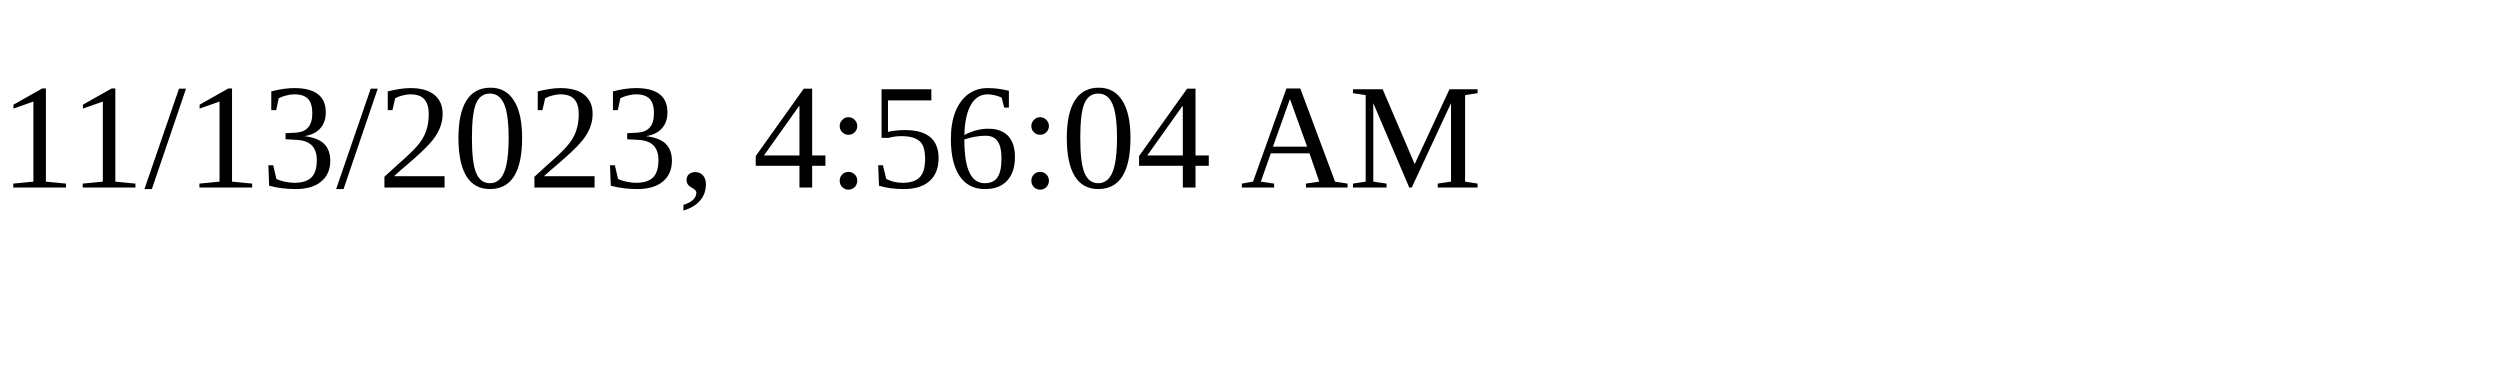
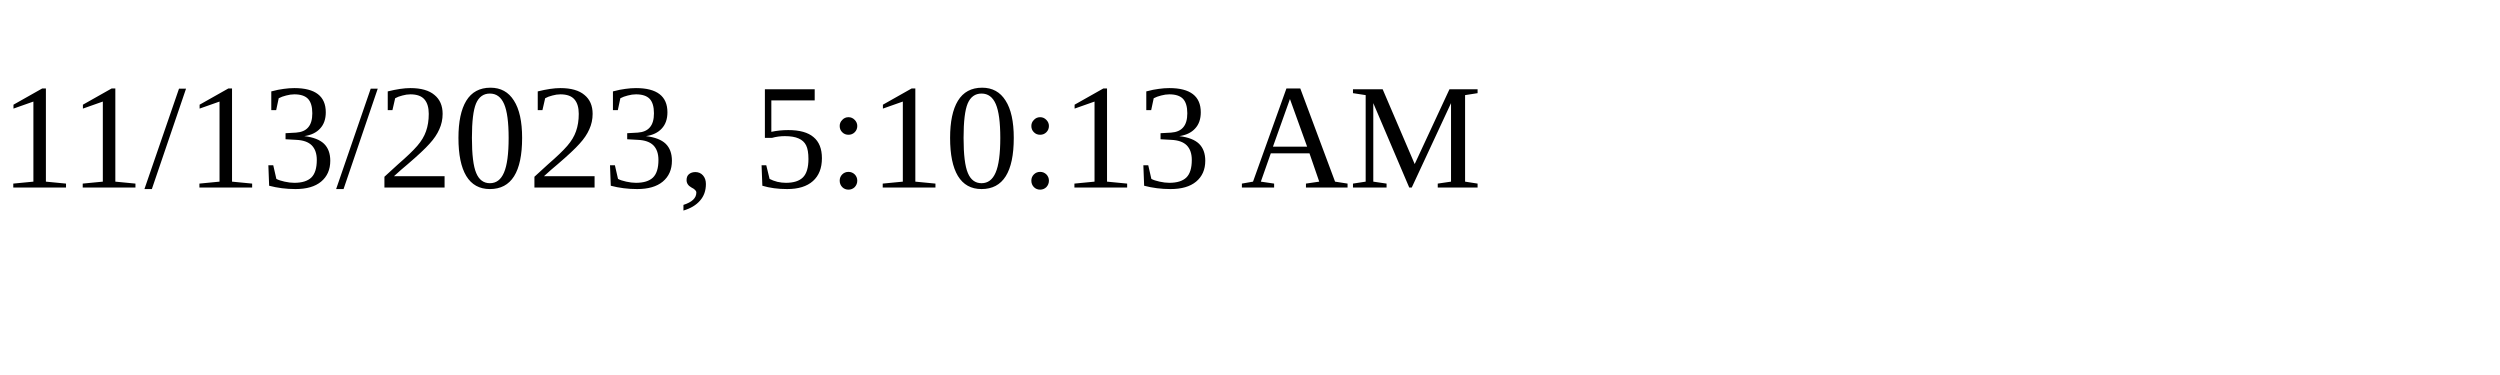
<svg xmlns="http://www.w3.org/2000/svg" height="30" width="200">
-   <text x="0" y="15">11/13/2023, 4:56:04 AM</text>
+   <text x="0" y="15">11/13/2023, 5:10:13 AM</text>
</svg>
